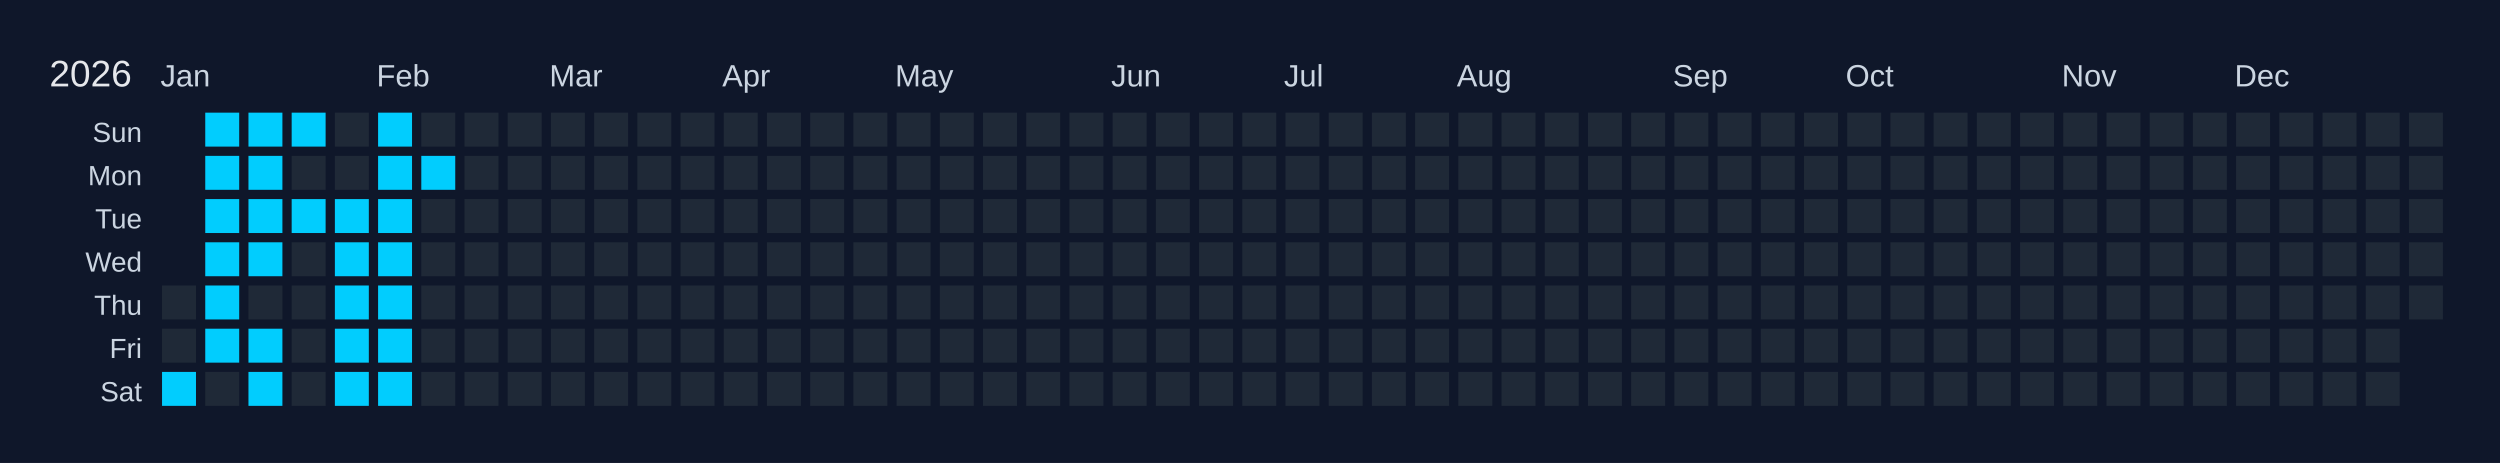
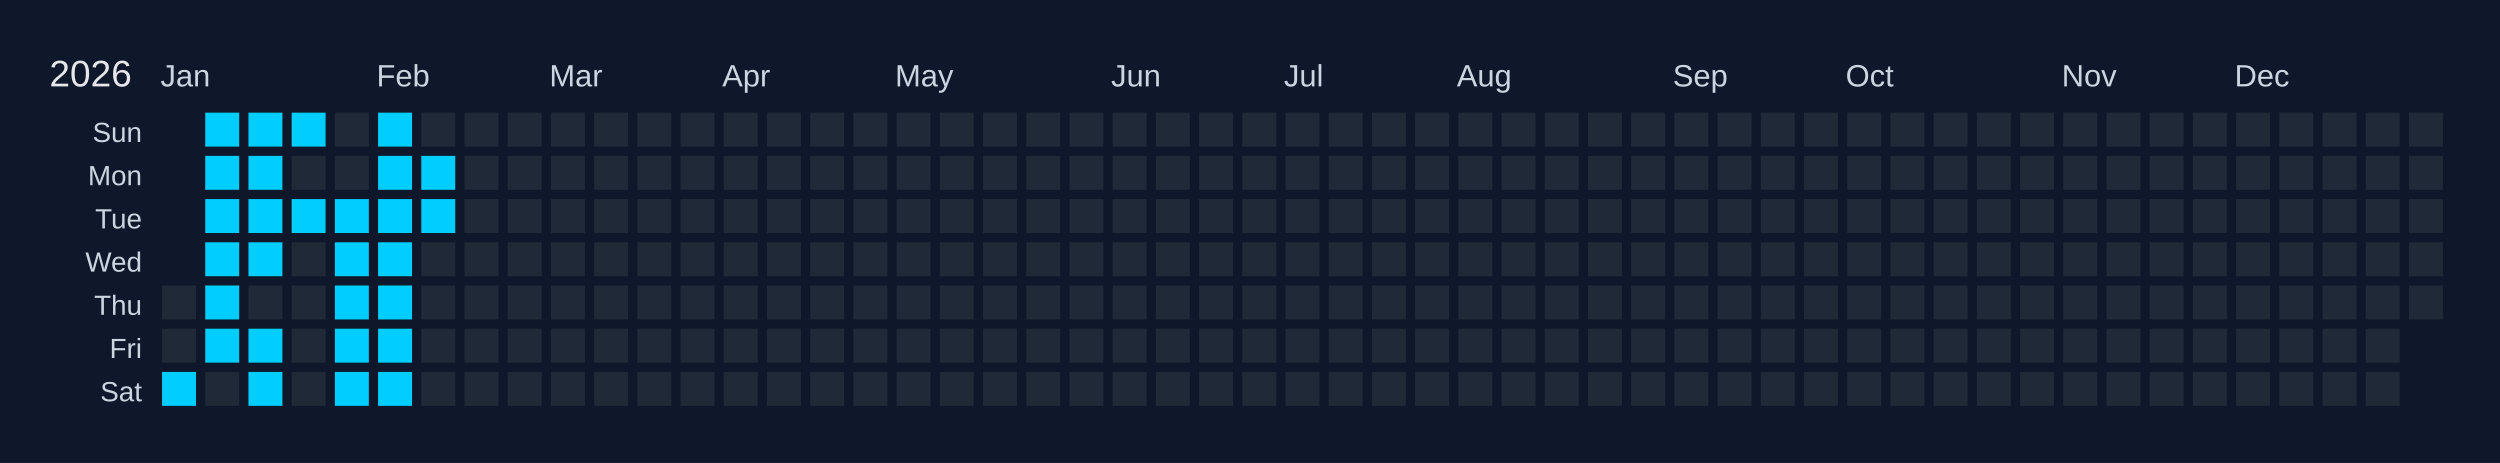
<svg xmlns="http://www.w3.org/2000/svg" width="810" height="150" viewBox="0 0 810 150">
  <rect width="810" height="150" fill="#0f172a" />
  <text x="16" y="28" font-size="12" fill="#e5e7eb" font-family="Arial, sans-serif">2026</text>
  <text x="52" y="28" font-size="10" fill="#cbd5e1" font-family="Arial, sans-serif">Jan</text>
  <text x="122" y="28" font-size="10" fill="#cbd5e1" font-family="Arial, sans-serif">Feb</text>
  <text x="178" y="28" font-size="10" fill="#cbd5e1" font-family="Arial, sans-serif">Mar</text>
  <text x="234" y="28" font-size="10" fill="#cbd5e1" font-family="Arial, sans-serif">Apr</text>
  <text x="290" y="28" font-size="10" fill="#cbd5e1" font-family="Arial, sans-serif">May</text>
  <text x="360" y="28" font-size="10" fill="#cbd5e1" font-family="Arial, sans-serif">Jun</text>
  <text x="416" y="28" font-size="10" fill="#cbd5e1" font-family="Arial, sans-serif">Jul</text>
  <text x="472" y="28" font-size="10" fill="#cbd5e1" font-family="Arial, sans-serif">Aug</text>
  <text x="542" y="28" font-size="10" fill="#cbd5e1" font-family="Arial, sans-serif">Sep</text>
  <text x="598" y="28" font-size="10" fill="#cbd5e1" font-family="Arial, sans-serif">Oct</text>
  <text x="668" y="28" font-size="10" fill="#cbd5e1" font-family="Arial, sans-serif">Nov</text>
  <text x="724" y="28" font-size="10" fill="#cbd5e1" font-family="Arial, sans-serif">Dec</text>
  <text x="46" y="46" font-size="9" fill="#cbd5e1" font-family="Arial, sans-serif" text-anchor="end">Sun</text>
  <text x="46" y="60" font-size="9" fill="#cbd5e1" font-family="Arial, sans-serif" text-anchor="end">Mon</text>
  <text x="46" y="74" font-size="9" fill="#cbd5e1" font-family="Arial, sans-serif" text-anchor="end">Tue</text>
  <text x="46" y="88" font-size="9" fill="#cbd5e1" font-family="Arial, sans-serif" text-anchor="end">Wed</text>
  <text x="46" y="102" font-size="9" fill="#cbd5e1" font-family="Arial, sans-serif" text-anchor="end">Thu</text>
  <text x="46" y="116" font-size="9" fill="#cbd5e1" font-family="Arial, sans-serif" text-anchor="end">Fri</text>
  <text x="46" y="130" font-size="9" fill="#cbd5e1" font-family="Arial, sans-serif" text-anchor="end">Sat</text>
  <g transform="translate(52,36)">
    <rect x="0" y="0" width="12" height="12" fill="#0f172a" stroke="#0f172a" stroke-width="1" />
    <rect x="0" y="14" width="12" height="12" fill="#0f172a" stroke="#0f172a" stroke-width="1" />
    <rect x="0" y="28" width="12" height="12" fill="#0f172a" stroke="#0f172a" stroke-width="1" />
    <rect x="0" y="42" width="12" height="12" fill="#0f172a" stroke="#0f172a" stroke-width="1" />
    <rect x="0" y="56" width="12" height="12" fill="#1f2937" stroke="#0f172a" stroke-width="1" data-date="2026-01-01" />
    <rect x="0" y="70" width="12" height="12" fill="#1f2937" stroke="#0f172a" stroke-width="1" data-date="2026-01-02" />
    <rect x="0" y="84" width="12" height="12" fill="#01cdfe" stroke="#0f172a" stroke-width="1" data-date="2026-01-03" />
    <rect x="14" y="0" width="12" height="12" fill="#01cdfe" stroke="#0f172a" stroke-width="1" data-date="2026-01-04" />
    <rect x="14" y="14" width="12" height="12" fill="#01cdfe" stroke="#0f172a" stroke-width="1" data-date="2026-01-05" />
    <rect x="14" y="28" width="12" height="12" fill="#01cdfe" stroke="#0f172a" stroke-width="1" data-date="2026-01-06" />
    <rect x="14" y="42" width="12" height="12" fill="#01cdfe" stroke="#0f172a" stroke-width="1" data-date="2026-01-07" />
    <rect x="14" y="56" width="12" height="12" fill="#01cdfe" stroke="#0f172a" stroke-width="1" data-date="2026-01-08" />
    <rect x="14" y="70" width="12" height="12" fill="#01cdfe" stroke="#0f172a" stroke-width="1" data-date="2026-01-09" />
    <rect x="14" y="84" width="12" height="12" fill="#1f2937" stroke="#0f172a" stroke-width="1" data-date="2026-01-10" />
    <rect x="28" y="0" width="12" height="12" fill="#01cdfe" stroke="#0f172a" stroke-width="1" data-date="2026-01-11" />
    <rect x="28" y="14" width="12" height="12" fill="#01cdfe" stroke="#0f172a" stroke-width="1" data-date="2026-01-12" />
    <rect x="28" y="28" width="12" height="12" fill="#01cdfe" stroke="#0f172a" stroke-width="1" data-date="2026-01-13" />
    <rect x="28" y="42" width="12" height="12" fill="#01cdfe" stroke="#0f172a" stroke-width="1" data-date="2026-01-14" />
    <rect x="28" y="56" width="12" height="12" fill="#1f2937" stroke="#0f172a" stroke-width="1" data-date="2026-01-15" />
    <rect x="28" y="70" width="12" height="12" fill="#01cdfe" stroke="#0f172a" stroke-width="1" data-date="2026-01-16" />
    <rect x="28" y="84" width="12" height="12" fill="#01cdfe" stroke="#0f172a" stroke-width="1" data-date="2026-01-17" />
    <rect x="42" y="0" width="12" height="12" fill="#01cdfe" stroke="#0f172a" stroke-width="1" data-date="2026-01-18" />
    <rect x="42" y="14" width="12" height="12" fill="#1f2937" stroke="#0f172a" stroke-width="1" data-date="2026-01-19" />
    <rect x="42" y="28" width="12" height="12" fill="#01cdfe" stroke="#0f172a" stroke-width="1" data-date="2026-01-20" />
    <rect x="42" y="42" width="12" height="12" fill="#1f2937" stroke="#0f172a" stroke-width="1" data-date="2026-01-21" />
    <rect x="42" y="56" width="12" height="12" fill="#1f2937" stroke="#0f172a" stroke-width="1" data-date="2026-01-22" />
    <rect x="42" y="70" width="12" height="12" fill="#1f2937" stroke="#0f172a" stroke-width="1" data-date="2026-01-23" />
    <rect x="42" y="84" width="12" height="12" fill="#1f2937" stroke="#0f172a" stroke-width="1" data-date="2026-01-24" />
    <rect x="56" y="0" width="12" height="12" fill="#1f2937" stroke="#0f172a" stroke-width="1" data-date="2026-01-25" />
    <rect x="56" y="14" width="12" height="12" fill="#1f2937" stroke="#0f172a" stroke-width="1" data-date="2026-01-26" />
    <rect x="56" y="28" width="12" height="12" fill="#01cdfe" stroke="#0f172a" stroke-width="1" data-date="2026-01-27" />
    <rect x="56" y="42" width="12" height="12" fill="#01cdfe" stroke="#0f172a" stroke-width="1" data-date="2026-01-28" />
    <rect x="56" y="56" width="12" height="12" fill="#01cdfe" stroke="#0f172a" stroke-width="1" data-date="2026-01-29" />
    <rect x="56" y="70" width="12" height="12" fill="#01cdfe" stroke="#0f172a" stroke-width="1" data-date="2026-01-30" />
    <rect x="56" y="84" width="12" height="12" fill="#01cdfe" stroke="#0f172a" stroke-width="1" data-date="2026-01-31" />
    <rect x="70" y="0" width="12" height="12" fill="#01cdfe" stroke="#0f172a" stroke-width="1" data-date="2026-02-01" />
    <rect x="70" y="14" width="12" height="12" fill="#01cdfe" stroke="#0f172a" stroke-width="1" data-date="2026-02-02" />
    <rect x="70" y="28" width="12" height="12" fill="#01cdfe" stroke="#0f172a" stroke-width="1" data-date="2026-02-03" />
    <rect x="70" y="42" width="12" height="12" fill="#01cdfe" stroke="#0f172a" stroke-width="1" data-date="2026-02-04" />
    <rect x="70" y="56" width="12" height="12" fill="#01cdfe" stroke="#0f172a" stroke-width="1" data-date="2026-02-05" />
    <rect x="70" y="70" width="12" height="12" fill="#01cdfe" stroke="#0f172a" stroke-width="1" data-date="2026-02-06" />
    <rect x="70" y="84" width="12" height="12" fill="#01cdfe" stroke="#0f172a" stroke-width="1" data-date="2026-02-07" />
    <rect x="84" y="0" width="12" height="12" fill="#1f2937" stroke="#0f172a" stroke-width="1" data-date="2026-02-08" />
    <rect x="84" y="14" width="12" height="12" fill="#01cdfe" stroke="#0f172a" stroke-width="1" data-date="2026-02-09" />
-     <rect x="84" y="28" width="12" height="12" fill="#1f2937" stroke="#0f172a" stroke-width="1" data-date="2026-02-10" />
+     <rect x="84" y="28" width="12" height="12" fill="#01cdfe" stroke="#0f172a" stroke-width="1" data-date="2026-02-10" />
    <rect x="84" y="42" width="12" height="12" fill="#1f2937" stroke="#0f172a" stroke-width="1" data-date="2026-02-11" />
    <rect x="84" y="56" width="12" height="12" fill="#1f2937" stroke="#0f172a" stroke-width="1" data-date="2026-02-12" />
    <rect x="84" y="70" width="12" height="12" fill="#1f2937" stroke="#0f172a" stroke-width="1" data-date="2026-02-13" />
    <rect x="84" y="84" width="12" height="12" fill="#1f2937" stroke="#0f172a" stroke-width="1" data-date="2026-02-14" />
    <rect x="98" y="0" width="12" height="12" fill="#1f2937" stroke="#0f172a" stroke-width="1" data-date="2026-02-15" />
    <rect x="98" y="14" width="12" height="12" fill="#1f2937" stroke="#0f172a" stroke-width="1" data-date="2026-02-16" />
    <rect x="98" y="28" width="12" height="12" fill="#1f2937" stroke="#0f172a" stroke-width="1" data-date="2026-02-17" />
    <rect x="98" y="42" width="12" height="12" fill="#1f2937" stroke="#0f172a" stroke-width="1" data-date="2026-02-18" />
    <rect x="98" y="56" width="12" height="12" fill="#1f2937" stroke="#0f172a" stroke-width="1" data-date="2026-02-19" />
    <rect x="98" y="70" width="12" height="12" fill="#1f2937" stroke="#0f172a" stroke-width="1" data-date="2026-02-20" />
    <rect x="98" y="84" width="12" height="12" fill="#1f2937" stroke="#0f172a" stroke-width="1" data-date="2026-02-21" />
    <rect x="112" y="0" width="12" height="12" fill="#1f2937" stroke="#0f172a" stroke-width="1" data-date="2026-02-22" />
    <rect x="112" y="14" width="12" height="12" fill="#1f2937" stroke="#0f172a" stroke-width="1" data-date="2026-02-23" />
    <rect x="112" y="28" width="12" height="12" fill="#1f2937" stroke="#0f172a" stroke-width="1" data-date="2026-02-24" />
    <rect x="112" y="42" width="12" height="12" fill="#1f2937" stroke="#0f172a" stroke-width="1" data-date="2026-02-25" />
    <rect x="112" y="56" width="12" height="12" fill="#1f2937" stroke="#0f172a" stroke-width="1" data-date="2026-02-26" />
    <rect x="112" y="70" width="12" height="12" fill="#1f2937" stroke="#0f172a" stroke-width="1" data-date="2026-02-27" />
    <rect x="112" y="84" width="12" height="12" fill="#1f2937" stroke="#0f172a" stroke-width="1" data-date="2026-02-28" />
    <rect x="126" y="0" width="12" height="12" fill="#1f2937" stroke="#0f172a" stroke-width="1" data-date="2026-03-01" />
    <rect x="126" y="14" width="12" height="12" fill="#1f2937" stroke="#0f172a" stroke-width="1" data-date="2026-03-02" />
    <rect x="126" y="28" width="12" height="12" fill="#1f2937" stroke="#0f172a" stroke-width="1" data-date="2026-03-03" />
    <rect x="126" y="42" width="12" height="12" fill="#1f2937" stroke="#0f172a" stroke-width="1" data-date="2026-03-04" />
    <rect x="126" y="56" width="12" height="12" fill="#1f2937" stroke="#0f172a" stroke-width="1" data-date="2026-03-05" />
    <rect x="126" y="70" width="12" height="12" fill="#1f2937" stroke="#0f172a" stroke-width="1" data-date="2026-03-06" />
    <rect x="126" y="84" width="12" height="12" fill="#1f2937" stroke="#0f172a" stroke-width="1" data-date="2026-03-07" />
    <rect x="140" y="0" width="12" height="12" fill="#1f2937" stroke="#0f172a" stroke-width="1" data-date="2026-03-08" />
    <rect x="140" y="14" width="12" height="12" fill="#1f2937" stroke="#0f172a" stroke-width="1" data-date="2026-03-09" />
    <rect x="140" y="28" width="12" height="12" fill="#1f2937" stroke="#0f172a" stroke-width="1" data-date="2026-03-10" />
    <rect x="140" y="42" width="12" height="12" fill="#1f2937" stroke="#0f172a" stroke-width="1" data-date="2026-03-11" />
    <rect x="140" y="56" width="12" height="12" fill="#1f2937" stroke="#0f172a" stroke-width="1" data-date="2026-03-12" />
    <rect x="140" y="70" width="12" height="12" fill="#1f2937" stroke="#0f172a" stroke-width="1" data-date="2026-03-13" />
    <rect x="140" y="84" width="12" height="12" fill="#1f2937" stroke="#0f172a" stroke-width="1" data-date="2026-03-14" />
    <rect x="154" y="0" width="12" height="12" fill="#1f2937" stroke="#0f172a" stroke-width="1" data-date="2026-03-15" />
    <rect x="154" y="14" width="12" height="12" fill="#1f2937" stroke="#0f172a" stroke-width="1" data-date="2026-03-16" />
    <rect x="154" y="28" width="12" height="12" fill="#1f2937" stroke="#0f172a" stroke-width="1" data-date="2026-03-17" />
    <rect x="154" y="42" width="12" height="12" fill="#1f2937" stroke="#0f172a" stroke-width="1" data-date="2026-03-18" />
    <rect x="154" y="56" width="12" height="12" fill="#1f2937" stroke="#0f172a" stroke-width="1" data-date="2026-03-19" />
    <rect x="154" y="70" width="12" height="12" fill="#1f2937" stroke="#0f172a" stroke-width="1" data-date="2026-03-20" />
    <rect x="154" y="84" width="12" height="12" fill="#1f2937" stroke="#0f172a" stroke-width="1" data-date="2026-03-21" />
    <rect x="168" y="0" width="12" height="12" fill="#1f2937" stroke="#0f172a" stroke-width="1" data-date="2026-03-22" />
    <rect x="168" y="14" width="12" height="12" fill="#1f2937" stroke="#0f172a" stroke-width="1" data-date="2026-03-23" />
    <rect x="168" y="28" width="12" height="12" fill="#1f2937" stroke="#0f172a" stroke-width="1" data-date="2026-03-24" />
    <rect x="168" y="42" width="12" height="12" fill="#1f2937" stroke="#0f172a" stroke-width="1" data-date="2026-03-25" />
    <rect x="168" y="56" width="12" height="12" fill="#1f2937" stroke="#0f172a" stroke-width="1" data-date="2026-03-26" />
    <rect x="168" y="70" width="12" height="12" fill="#1f2937" stroke="#0f172a" stroke-width="1" data-date="2026-03-27" />
    <rect x="168" y="84" width="12" height="12" fill="#1f2937" stroke="#0f172a" stroke-width="1" data-date="2026-03-28" />
    <rect x="182" y="0" width="12" height="12" fill="#1f2937" stroke="#0f172a" stroke-width="1" data-date="2026-03-29" />
    <rect x="182" y="14" width="12" height="12" fill="#1f2937" stroke="#0f172a" stroke-width="1" data-date="2026-03-30" />
    <rect x="182" y="28" width="12" height="12" fill="#1f2937" stroke="#0f172a" stroke-width="1" data-date="2026-03-31" />
    <rect x="182" y="42" width="12" height="12" fill="#1f2937" stroke="#0f172a" stroke-width="1" data-date="2026-04-01" />
    <rect x="182" y="56" width="12" height="12" fill="#1f2937" stroke="#0f172a" stroke-width="1" data-date="2026-04-02" />
    <rect x="182" y="70" width="12" height="12" fill="#1f2937" stroke="#0f172a" stroke-width="1" data-date="2026-04-03" />
    <rect x="182" y="84" width="12" height="12" fill="#1f2937" stroke="#0f172a" stroke-width="1" data-date="2026-04-04" />
    <rect x="196" y="0" width="12" height="12" fill="#1f2937" stroke="#0f172a" stroke-width="1" data-date="2026-04-05" />
    <rect x="196" y="14" width="12" height="12" fill="#1f2937" stroke="#0f172a" stroke-width="1" data-date="2026-04-06" />
    <rect x="196" y="28" width="12" height="12" fill="#1f2937" stroke="#0f172a" stroke-width="1" data-date="2026-04-07" />
    <rect x="196" y="42" width="12" height="12" fill="#1f2937" stroke="#0f172a" stroke-width="1" data-date="2026-04-08" />
    <rect x="196" y="56" width="12" height="12" fill="#1f2937" stroke="#0f172a" stroke-width="1" data-date="2026-04-09" />
    <rect x="196" y="70" width="12" height="12" fill="#1f2937" stroke="#0f172a" stroke-width="1" data-date="2026-04-10" />
    <rect x="196" y="84" width="12" height="12" fill="#1f2937" stroke="#0f172a" stroke-width="1" data-date="2026-04-11" />
    <rect x="210" y="0" width="12" height="12" fill="#1f2937" stroke="#0f172a" stroke-width="1" data-date="2026-04-12" />
    <rect x="210" y="14" width="12" height="12" fill="#1f2937" stroke="#0f172a" stroke-width="1" data-date="2026-04-13" />
    <rect x="210" y="28" width="12" height="12" fill="#1f2937" stroke="#0f172a" stroke-width="1" data-date="2026-04-14" />
    <rect x="210" y="42" width="12" height="12" fill="#1f2937" stroke="#0f172a" stroke-width="1" data-date="2026-04-15" />
    <rect x="210" y="56" width="12" height="12" fill="#1f2937" stroke="#0f172a" stroke-width="1" data-date="2026-04-16" />
    <rect x="210" y="70" width="12" height="12" fill="#1f2937" stroke="#0f172a" stroke-width="1" data-date="2026-04-17" />
    <rect x="210" y="84" width="12" height="12" fill="#1f2937" stroke="#0f172a" stroke-width="1" data-date="2026-04-18" />
    <rect x="224" y="0" width="12" height="12" fill="#1f2937" stroke="#0f172a" stroke-width="1" data-date="2026-04-19" />
    <rect x="224" y="14" width="12" height="12" fill="#1f2937" stroke="#0f172a" stroke-width="1" data-date="2026-04-20" />
    <rect x="224" y="28" width="12" height="12" fill="#1f2937" stroke="#0f172a" stroke-width="1" data-date="2026-04-21" />
    <rect x="224" y="42" width="12" height="12" fill="#1f2937" stroke="#0f172a" stroke-width="1" data-date="2026-04-22" />
    <rect x="224" y="56" width="12" height="12" fill="#1f2937" stroke="#0f172a" stroke-width="1" data-date="2026-04-23" />
    <rect x="224" y="70" width="12" height="12" fill="#1f2937" stroke="#0f172a" stroke-width="1" data-date="2026-04-24" />
    <rect x="224" y="84" width="12" height="12" fill="#1f2937" stroke="#0f172a" stroke-width="1" data-date="2026-04-25" />
    <rect x="238" y="0" width="12" height="12" fill="#1f2937" stroke="#0f172a" stroke-width="1" data-date="2026-04-26" />
    <rect x="238" y="14" width="12" height="12" fill="#1f2937" stroke="#0f172a" stroke-width="1" data-date="2026-04-27" />
    <rect x="238" y="28" width="12" height="12" fill="#1f2937" stroke="#0f172a" stroke-width="1" data-date="2026-04-28" />
    <rect x="238" y="42" width="12" height="12" fill="#1f2937" stroke="#0f172a" stroke-width="1" data-date="2026-04-29" />
    <rect x="238" y="56" width="12" height="12" fill="#1f2937" stroke="#0f172a" stroke-width="1" data-date="2026-04-30" />
    <rect x="238" y="70" width="12" height="12" fill="#1f2937" stroke="#0f172a" stroke-width="1" data-date="2026-05-01" />
    <rect x="238" y="84" width="12" height="12" fill="#1f2937" stroke="#0f172a" stroke-width="1" data-date="2026-05-02" />
    <rect x="252" y="0" width="12" height="12" fill="#1f2937" stroke="#0f172a" stroke-width="1" data-date="2026-05-03" />
    <rect x="252" y="14" width="12" height="12" fill="#1f2937" stroke="#0f172a" stroke-width="1" data-date="2026-05-04" />
    <rect x="252" y="28" width="12" height="12" fill="#1f2937" stroke="#0f172a" stroke-width="1" data-date="2026-05-05" />
    <rect x="252" y="42" width="12" height="12" fill="#1f2937" stroke="#0f172a" stroke-width="1" data-date="2026-05-06" />
    <rect x="252" y="56" width="12" height="12" fill="#1f2937" stroke="#0f172a" stroke-width="1" data-date="2026-05-07" />
    <rect x="252" y="70" width="12" height="12" fill="#1f2937" stroke="#0f172a" stroke-width="1" data-date="2026-05-08" />
    <rect x="252" y="84" width="12" height="12" fill="#1f2937" stroke="#0f172a" stroke-width="1" data-date="2026-05-09" />
    <rect x="266" y="0" width="12" height="12" fill="#1f2937" stroke="#0f172a" stroke-width="1" data-date="2026-05-10" />
    <rect x="266" y="14" width="12" height="12" fill="#1f2937" stroke="#0f172a" stroke-width="1" data-date="2026-05-11" />
    <rect x="266" y="28" width="12" height="12" fill="#1f2937" stroke="#0f172a" stroke-width="1" data-date="2026-05-12" />
    <rect x="266" y="42" width="12" height="12" fill="#1f2937" stroke="#0f172a" stroke-width="1" data-date="2026-05-13" />
    <rect x="266" y="56" width="12" height="12" fill="#1f2937" stroke="#0f172a" stroke-width="1" data-date="2026-05-14" />
    <rect x="266" y="70" width="12" height="12" fill="#1f2937" stroke="#0f172a" stroke-width="1" data-date="2026-05-15" />
    <rect x="266" y="84" width="12" height="12" fill="#1f2937" stroke="#0f172a" stroke-width="1" data-date="2026-05-16" />
    <rect x="280" y="0" width="12" height="12" fill="#1f2937" stroke="#0f172a" stroke-width="1" data-date="2026-05-17" />
    <rect x="280" y="14" width="12" height="12" fill="#1f2937" stroke="#0f172a" stroke-width="1" data-date="2026-05-18" />
    <rect x="280" y="28" width="12" height="12" fill="#1f2937" stroke="#0f172a" stroke-width="1" data-date="2026-05-19" />
    <rect x="280" y="42" width="12" height="12" fill="#1f2937" stroke="#0f172a" stroke-width="1" data-date="2026-05-20" />
    <rect x="280" y="56" width="12" height="12" fill="#1f2937" stroke="#0f172a" stroke-width="1" data-date="2026-05-21" />
    <rect x="280" y="70" width="12" height="12" fill="#1f2937" stroke="#0f172a" stroke-width="1" data-date="2026-05-22" />
    <rect x="280" y="84" width="12" height="12" fill="#1f2937" stroke="#0f172a" stroke-width="1" data-date="2026-05-23" />
    <rect x="294" y="0" width="12" height="12" fill="#1f2937" stroke="#0f172a" stroke-width="1" data-date="2026-05-24" />
    <rect x="294" y="14" width="12" height="12" fill="#1f2937" stroke="#0f172a" stroke-width="1" data-date="2026-05-25" />
    <rect x="294" y="28" width="12" height="12" fill="#1f2937" stroke="#0f172a" stroke-width="1" data-date="2026-05-26" />
    <rect x="294" y="42" width="12" height="12" fill="#1f2937" stroke="#0f172a" stroke-width="1" data-date="2026-05-27" />
    <rect x="294" y="56" width="12" height="12" fill="#1f2937" stroke="#0f172a" stroke-width="1" data-date="2026-05-28" />
    <rect x="294" y="70" width="12" height="12" fill="#1f2937" stroke="#0f172a" stroke-width="1" data-date="2026-05-29" />
    <rect x="294" y="84" width="12" height="12" fill="#1f2937" stroke="#0f172a" stroke-width="1" data-date="2026-05-30" />
    <rect x="308" y="0" width="12" height="12" fill="#1f2937" stroke="#0f172a" stroke-width="1" data-date="2026-05-31" />
    <rect x="308" y="14" width="12" height="12" fill="#1f2937" stroke="#0f172a" stroke-width="1" data-date="2026-06-01" />
    <rect x="308" y="28" width="12" height="12" fill="#1f2937" stroke="#0f172a" stroke-width="1" data-date="2026-06-02" />
    <rect x="308" y="42" width="12" height="12" fill="#1f2937" stroke="#0f172a" stroke-width="1" data-date="2026-06-03" />
    <rect x="308" y="56" width="12" height="12" fill="#1f2937" stroke="#0f172a" stroke-width="1" data-date="2026-06-04" />
    <rect x="308" y="70" width="12" height="12" fill="#1f2937" stroke="#0f172a" stroke-width="1" data-date="2026-06-05" />
    <rect x="308" y="84" width="12" height="12" fill="#1f2937" stroke="#0f172a" stroke-width="1" data-date="2026-06-06" />
    <rect x="322" y="0" width="12" height="12" fill="#1f2937" stroke="#0f172a" stroke-width="1" data-date="2026-06-07" />
    <rect x="322" y="14" width="12" height="12" fill="#1f2937" stroke="#0f172a" stroke-width="1" data-date="2026-06-08" />
    <rect x="322" y="28" width="12" height="12" fill="#1f2937" stroke="#0f172a" stroke-width="1" data-date="2026-06-09" />
    <rect x="322" y="42" width="12" height="12" fill="#1f2937" stroke="#0f172a" stroke-width="1" data-date="2026-06-10" />
    <rect x="322" y="56" width="12" height="12" fill="#1f2937" stroke="#0f172a" stroke-width="1" data-date="2026-06-11" />
    <rect x="322" y="70" width="12" height="12" fill="#1f2937" stroke="#0f172a" stroke-width="1" data-date="2026-06-12" />
    <rect x="322" y="84" width="12" height="12" fill="#1f2937" stroke="#0f172a" stroke-width="1" data-date="2026-06-13" />
    <rect x="336" y="0" width="12" height="12" fill="#1f2937" stroke="#0f172a" stroke-width="1" data-date="2026-06-14" />
    <rect x="336" y="14" width="12" height="12" fill="#1f2937" stroke="#0f172a" stroke-width="1" data-date="2026-06-15" />
    <rect x="336" y="28" width="12" height="12" fill="#1f2937" stroke="#0f172a" stroke-width="1" data-date="2026-06-16" />
    <rect x="336" y="42" width="12" height="12" fill="#1f2937" stroke="#0f172a" stroke-width="1" data-date="2026-06-17" />
    <rect x="336" y="56" width="12" height="12" fill="#1f2937" stroke="#0f172a" stroke-width="1" data-date="2026-06-18" />
    <rect x="336" y="70" width="12" height="12" fill="#1f2937" stroke="#0f172a" stroke-width="1" data-date="2026-06-19" />
    <rect x="336" y="84" width="12" height="12" fill="#1f2937" stroke="#0f172a" stroke-width="1" data-date="2026-06-20" />
    <rect x="350" y="0" width="12" height="12" fill="#1f2937" stroke="#0f172a" stroke-width="1" data-date="2026-06-21" />
    <rect x="350" y="14" width="12" height="12" fill="#1f2937" stroke="#0f172a" stroke-width="1" data-date="2026-06-22" />
    <rect x="350" y="28" width="12" height="12" fill="#1f2937" stroke="#0f172a" stroke-width="1" data-date="2026-06-23" />
    <rect x="350" y="42" width="12" height="12" fill="#1f2937" stroke="#0f172a" stroke-width="1" data-date="2026-06-24" />
    <rect x="350" y="56" width="12" height="12" fill="#1f2937" stroke="#0f172a" stroke-width="1" data-date="2026-06-25" />
    <rect x="350" y="70" width="12" height="12" fill="#1f2937" stroke="#0f172a" stroke-width="1" data-date="2026-06-26" />
    <rect x="350" y="84" width="12" height="12" fill="#1f2937" stroke="#0f172a" stroke-width="1" data-date="2026-06-27" />
    <rect x="364" y="0" width="12" height="12" fill="#1f2937" stroke="#0f172a" stroke-width="1" data-date="2026-06-28" />
    <rect x="364" y="14" width="12" height="12" fill="#1f2937" stroke="#0f172a" stroke-width="1" data-date="2026-06-29" />
    <rect x="364" y="28" width="12" height="12" fill="#1f2937" stroke="#0f172a" stroke-width="1" data-date="2026-06-30" />
    <rect x="364" y="42" width="12" height="12" fill="#1f2937" stroke="#0f172a" stroke-width="1" data-date="2026-07-01" />
    <rect x="364" y="56" width="12" height="12" fill="#1f2937" stroke="#0f172a" stroke-width="1" data-date="2026-07-02" />
    <rect x="364" y="70" width="12" height="12" fill="#1f2937" stroke="#0f172a" stroke-width="1" data-date="2026-07-03" />
    <rect x="364" y="84" width="12" height="12" fill="#1f2937" stroke="#0f172a" stroke-width="1" data-date="2026-07-04" />
    <rect x="378" y="0" width="12" height="12" fill="#1f2937" stroke="#0f172a" stroke-width="1" data-date="2026-07-05" />
    <rect x="378" y="14" width="12" height="12" fill="#1f2937" stroke="#0f172a" stroke-width="1" data-date="2026-07-06" />
    <rect x="378" y="28" width="12" height="12" fill="#1f2937" stroke="#0f172a" stroke-width="1" data-date="2026-07-07" />
    <rect x="378" y="42" width="12" height="12" fill="#1f2937" stroke="#0f172a" stroke-width="1" data-date="2026-07-08" />
    <rect x="378" y="56" width="12" height="12" fill="#1f2937" stroke="#0f172a" stroke-width="1" data-date="2026-07-09" />
    <rect x="378" y="70" width="12" height="12" fill="#1f2937" stroke="#0f172a" stroke-width="1" data-date="2026-07-10" />
    <rect x="378" y="84" width="12" height="12" fill="#1f2937" stroke="#0f172a" stroke-width="1" data-date="2026-07-11" />
    <rect x="392" y="0" width="12" height="12" fill="#1f2937" stroke="#0f172a" stroke-width="1" data-date="2026-07-12" />
    <rect x="392" y="14" width="12" height="12" fill="#1f2937" stroke="#0f172a" stroke-width="1" data-date="2026-07-13" />
    <rect x="392" y="28" width="12" height="12" fill="#1f2937" stroke="#0f172a" stroke-width="1" data-date="2026-07-14" />
    <rect x="392" y="42" width="12" height="12" fill="#1f2937" stroke="#0f172a" stroke-width="1" data-date="2026-07-15" />
    <rect x="392" y="56" width="12" height="12" fill="#1f2937" stroke="#0f172a" stroke-width="1" data-date="2026-07-16" />
    <rect x="392" y="70" width="12" height="12" fill="#1f2937" stroke="#0f172a" stroke-width="1" data-date="2026-07-17" />
    <rect x="392" y="84" width="12" height="12" fill="#1f2937" stroke="#0f172a" stroke-width="1" data-date="2026-07-18" />
    <rect x="406" y="0" width="12" height="12" fill="#1f2937" stroke="#0f172a" stroke-width="1" data-date="2026-07-19" />
    <rect x="406" y="14" width="12" height="12" fill="#1f2937" stroke="#0f172a" stroke-width="1" data-date="2026-07-20" />
    <rect x="406" y="28" width="12" height="12" fill="#1f2937" stroke="#0f172a" stroke-width="1" data-date="2026-07-21" />
    <rect x="406" y="42" width="12" height="12" fill="#1f2937" stroke="#0f172a" stroke-width="1" data-date="2026-07-22" />
    <rect x="406" y="56" width="12" height="12" fill="#1f2937" stroke="#0f172a" stroke-width="1" data-date="2026-07-23" />
    <rect x="406" y="70" width="12" height="12" fill="#1f2937" stroke="#0f172a" stroke-width="1" data-date="2026-07-24" />
    <rect x="406" y="84" width="12" height="12" fill="#1f2937" stroke="#0f172a" stroke-width="1" data-date="2026-07-25" />
    <rect x="420" y="0" width="12" height="12" fill="#1f2937" stroke="#0f172a" stroke-width="1" data-date="2026-07-26" />
    <rect x="420" y="14" width="12" height="12" fill="#1f2937" stroke="#0f172a" stroke-width="1" data-date="2026-07-27" />
    <rect x="420" y="28" width="12" height="12" fill="#1f2937" stroke="#0f172a" stroke-width="1" data-date="2026-07-28" />
    <rect x="420" y="42" width="12" height="12" fill="#1f2937" stroke="#0f172a" stroke-width="1" data-date="2026-07-29" />
    <rect x="420" y="56" width="12" height="12" fill="#1f2937" stroke="#0f172a" stroke-width="1" data-date="2026-07-30" />
    <rect x="420" y="70" width="12" height="12" fill="#1f2937" stroke="#0f172a" stroke-width="1" data-date="2026-07-31" />
    <rect x="420" y="84" width="12" height="12" fill="#1f2937" stroke="#0f172a" stroke-width="1" data-date="2026-08-01" />
    <rect x="434" y="0" width="12" height="12" fill="#1f2937" stroke="#0f172a" stroke-width="1" data-date="2026-08-02" />
    <rect x="434" y="14" width="12" height="12" fill="#1f2937" stroke="#0f172a" stroke-width="1" data-date="2026-08-03" />
    <rect x="434" y="28" width="12" height="12" fill="#1f2937" stroke="#0f172a" stroke-width="1" data-date="2026-08-04" />
    <rect x="434" y="42" width="12" height="12" fill="#1f2937" stroke="#0f172a" stroke-width="1" data-date="2026-08-05" />
    <rect x="434" y="56" width="12" height="12" fill="#1f2937" stroke="#0f172a" stroke-width="1" data-date="2026-08-06" />
    <rect x="434" y="70" width="12" height="12" fill="#1f2937" stroke="#0f172a" stroke-width="1" data-date="2026-08-07" />
    <rect x="434" y="84" width="12" height="12" fill="#1f2937" stroke="#0f172a" stroke-width="1" data-date="2026-08-08" />
    <rect x="448" y="0" width="12" height="12" fill="#1f2937" stroke="#0f172a" stroke-width="1" data-date="2026-08-09" />
    <rect x="448" y="14" width="12" height="12" fill="#1f2937" stroke="#0f172a" stroke-width="1" data-date="2026-08-10" />
    <rect x="448" y="28" width="12" height="12" fill="#1f2937" stroke="#0f172a" stroke-width="1" data-date="2026-08-11" />
    <rect x="448" y="42" width="12" height="12" fill="#1f2937" stroke="#0f172a" stroke-width="1" data-date="2026-08-12" />
    <rect x="448" y="56" width="12" height="12" fill="#1f2937" stroke="#0f172a" stroke-width="1" data-date="2026-08-13" />
    <rect x="448" y="70" width="12" height="12" fill="#1f2937" stroke="#0f172a" stroke-width="1" data-date="2026-08-14" />
    <rect x="448" y="84" width="12" height="12" fill="#1f2937" stroke="#0f172a" stroke-width="1" data-date="2026-08-15" />
    <rect x="462" y="0" width="12" height="12" fill="#1f2937" stroke="#0f172a" stroke-width="1" data-date="2026-08-16" />
    <rect x="462" y="14" width="12" height="12" fill="#1f2937" stroke="#0f172a" stroke-width="1" data-date="2026-08-17" />
    <rect x="462" y="28" width="12" height="12" fill="#1f2937" stroke="#0f172a" stroke-width="1" data-date="2026-08-18" />
    <rect x="462" y="42" width="12" height="12" fill="#1f2937" stroke="#0f172a" stroke-width="1" data-date="2026-08-19" />
    <rect x="462" y="56" width="12" height="12" fill="#1f2937" stroke="#0f172a" stroke-width="1" data-date="2026-08-20" />
    <rect x="462" y="70" width="12" height="12" fill="#1f2937" stroke="#0f172a" stroke-width="1" data-date="2026-08-21" />
    <rect x="462" y="84" width="12" height="12" fill="#1f2937" stroke="#0f172a" stroke-width="1" data-date="2026-08-22" />
    <rect x="476" y="0" width="12" height="12" fill="#1f2937" stroke="#0f172a" stroke-width="1" data-date="2026-08-23" />
    <rect x="476" y="14" width="12" height="12" fill="#1f2937" stroke="#0f172a" stroke-width="1" data-date="2026-08-24" />
    <rect x="476" y="28" width="12" height="12" fill="#1f2937" stroke="#0f172a" stroke-width="1" data-date="2026-08-25" />
    <rect x="476" y="42" width="12" height="12" fill="#1f2937" stroke="#0f172a" stroke-width="1" data-date="2026-08-26" />
    <rect x="476" y="56" width="12" height="12" fill="#1f2937" stroke="#0f172a" stroke-width="1" data-date="2026-08-27" />
    <rect x="476" y="70" width="12" height="12" fill="#1f2937" stroke="#0f172a" stroke-width="1" data-date="2026-08-28" />
    <rect x="476" y="84" width="12" height="12" fill="#1f2937" stroke="#0f172a" stroke-width="1" data-date="2026-08-29" />
    <rect x="490" y="0" width="12" height="12" fill="#1f2937" stroke="#0f172a" stroke-width="1" data-date="2026-08-30" />
    <rect x="490" y="14" width="12" height="12" fill="#1f2937" stroke="#0f172a" stroke-width="1" data-date="2026-08-31" />
    <rect x="490" y="28" width="12" height="12" fill="#1f2937" stroke="#0f172a" stroke-width="1" data-date="2026-09-01" />
    <rect x="490" y="42" width="12" height="12" fill="#1f2937" stroke="#0f172a" stroke-width="1" data-date="2026-09-02" />
    <rect x="490" y="56" width="12" height="12" fill="#1f2937" stroke="#0f172a" stroke-width="1" data-date="2026-09-03" />
    <rect x="490" y="70" width="12" height="12" fill="#1f2937" stroke="#0f172a" stroke-width="1" data-date="2026-09-04" />
    <rect x="490" y="84" width="12" height="12" fill="#1f2937" stroke="#0f172a" stroke-width="1" data-date="2026-09-05" />
    <rect x="504" y="0" width="12" height="12" fill="#1f2937" stroke="#0f172a" stroke-width="1" data-date="2026-09-06" />
    <rect x="504" y="14" width="12" height="12" fill="#1f2937" stroke="#0f172a" stroke-width="1" data-date="2026-09-07" />
    <rect x="504" y="28" width="12" height="12" fill="#1f2937" stroke="#0f172a" stroke-width="1" data-date="2026-09-08" />
    <rect x="504" y="42" width="12" height="12" fill="#1f2937" stroke="#0f172a" stroke-width="1" data-date="2026-09-09" />
    <rect x="504" y="56" width="12" height="12" fill="#1f2937" stroke="#0f172a" stroke-width="1" data-date="2026-09-10" />
    <rect x="504" y="70" width="12" height="12" fill="#1f2937" stroke="#0f172a" stroke-width="1" data-date="2026-09-11" />
    <rect x="504" y="84" width="12" height="12" fill="#1f2937" stroke="#0f172a" stroke-width="1" data-date="2026-09-12" />
    <rect x="518" y="0" width="12" height="12" fill="#1f2937" stroke="#0f172a" stroke-width="1" data-date="2026-09-13" />
    <rect x="518" y="14" width="12" height="12" fill="#1f2937" stroke="#0f172a" stroke-width="1" data-date="2026-09-14" />
    <rect x="518" y="28" width="12" height="12" fill="#1f2937" stroke="#0f172a" stroke-width="1" data-date="2026-09-15" />
    <rect x="518" y="42" width="12" height="12" fill="#1f2937" stroke="#0f172a" stroke-width="1" data-date="2026-09-16" />
    <rect x="518" y="56" width="12" height="12" fill="#1f2937" stroke="#0f172a" stroke-width="1" data-date="2026-09-17" />
    <rect x="518" y="70" width="12" height="12" fill="#1f2937" stroke="#0f172a" stroke-width="1" data-date="2026-09-18" />
    <rect x="518" y="84" width="12" height="12" fill="#1f2937" stroke="#0f172a" stroke-width="1" data-date="2026-09-19" />
    <rect x="532" y="0" width="12" height="12" fill="#1f2937" stroke="#0f172a" stroke-width="1" data-date="2026-09-20" />
    <rect x="532" y="14" width="12" height="12" fill="#1f2937" stroke="#0f172a" stroke-width="1" data-date="2026-09-21" />
    <rect x="532" y="28" width="12" height="12" fill="#1f2937" stroke="#0f172a" stroke-width="1" data-date="2026-09-22" />
    <rect x="532" y="42" width="12" height="12" fill="#1f2937" stroke="#0f172a" stroke-width="1" data-date="2026-09-23" />
    <rect x="532" y="56" width="12" height="12" fill="#1f2937" stroke="#0f172a" stroke-width="1" data-date="2026-09-24" />
    <rect x="532" y="70" width="12" height="12" fill="#1f2937" stroke="#0f172a" stroke-width="1" data-date="2026-09-25" />
    <rect x="532" y="84" width="12" height="12" fill="#1f2937" stroke="#0f172a" stroke-width="1" data-date="2026-09-26" />
    <rect x="546" y="0" width="12" height="12" fill="#1f2937" stroke="#0f172a" stroke-width="1" data-date="2026-09-27" />
    <rect x="546" y="14" width="12" height="12" fill="#1f2937" stroke="#0f172a" stroke-width="1" data-date="2026-09-28" />
    <rect x="546" y="28" width="12" height="12" fill="#1f2937" stroke="#0f172a" stroke-width="1" data-date="2026-09-29" />
    <rect x="546" y="42" width="12" height="12" fill="#1f2937" stroke="#0f172a" stroke-width="1" data-date="2026-09-30" />
    <rect x="546" y="56" width="12" height="12" fill="#1f2937" stroke="#0f172a" stroke-width="1" data-date="2026-10-01" />
    <rect x="546" y="70" width="12" height="12" fill="#1f2937" stroke="#0f172a" stroke-width="1" data-date="2026-10-02" />
    <rect x="546" y="84" width="12" height="12" fill="#1f2937" stroke="#0f172a" stroke-width="1" data-date="2026-10-03" />
    <rect x="560" y="0" width="12" height="12" fill="#1f2937" stroke="#0f172a" stroke-width="1" data-date="2026-10-04" />
    <rect x="560" y="14" width="12" height="12" fill="#1f2937" stroke="#0f172a" stroke-width="1" data-date="2026-10-05" />
    <rect x="560" y="28" width="12" height="12" fill="#1f2937" stroke="#0f172a" stroke-width="1" data-date="2026-10-06" />
    <rect x="560" y="42" width="12" height="12" fill="#1f2937" stroke="#0f172a" stroke-width="1" data-date="2026-10-07" />
    <rect x="560" y="56" width="12" height="12" fill="#1f2937" stroke="#0f172a" stroke-width="1" data-date="2026-10-08" />
    <rect x="560" y="70" width="12" height="12" fill="#1f2937" stroke="#0f172a" stroke-width="1" data-date="2026-10-09" />
    <rect x="560" y="84" width="12" height="12" fill="#1f2937" stroke="#0f172a" stroke-width="1" data-date="2026-10-10" />
    <rect x="574" y="0" width="12" height="12" fill="#1f2937" stroke="#0f172a" stroke-width="1" data-date="2026-10-11" />
    <rect x="574" y="14" width="12" height="12" fill="#1f2937" stroke="#0f172a" stroke-width="1" data-date="2026-10-12" />
    <rect x="574" y="28" width="12" height="12" fill="#1f2937" stroke="#0f172a" stroke-width="1" data-date="2026-10-13" />
    <rect x="574" y="42" width="12" height="12" fill="#1f2937" stroke="#0f172a" stroke-width="1" data-date="2026-10-14" />
    <rect x="574" y="56" width="12" height="12" fill="#1f2937" stroke="#0f172a" stroke-width="1" data-date="2026-10-15" />
    <rect x="574" y="70" width="12" height="12" fill="#1f2937" stroke="#0f172a" stroke-width="1" data-date="2026-10-16" />
    <rect x="574" y="84" width="12" height="12" fill="#1f2937" stroke="#0f172a" stroke-width="1" data-date="2026-10-17" />
    <rect x="588" y="0" width="12" height="12" fill="#1f2937" stroke="#0f172a" stroke-width="1" data-date="2026-10-18" />
    <rect x="588" y="14" width="12" height="12" fill="#1f2937" stroke="#0f172a" stroke-width="1" data-date="2026-10-19" />
    <rect x="588" y="28" width="12" height="12" fill="#1f2937" stroke="#0f172a" stroke-width="1" data-date="2026-10-20" />
    <rect x="588" y="42" width="12" height="12" fill="#1f2937" stroke="#0f172a" stroke-width="1" data-date="2026-10-21" />
    <rect x="588" y="56" width="12" height="12" fill="#1f2937" stroke="#0f172a" stroke-width="1" data-date="2026-10-22" />
    <rect x="588" y="70" width="12" height="12" fill="#1f2937" stroke="#0f172a" stroke-width="1" data-date="2026-10-23" />
    <rect x="588" y="84" width="12" height="12" fill="#1f2937" stroke="#0f172a" stroke-width="1" data-date="2026-10-24" />
    <rect x="602" y="0" width="12" height="12" fill="#1f2937" stroke="#0f172a" stroke-width="1" data-date="2026-10-25" />
    <rect x="602" y="14" width="12" height="12" fill="#1f2937" stroke="#0f172a" stroke-width="1" data-date="2026-10-26" />
    <rect x="602" y="28" width="12" height="12" fill="#1f2937" stroke="#0f172a" stroke-width="1" data-date="2026-10-27" />
    <rect x="602" y="42" width="12" height="12" fill="#1f2937" stroke="#0f172a" stroke-width="1" data-date="2026-10-28" />
    <rect x="602" y="56" width="12" height="12" fill="#1f2937" stroke="#0f172a" stroke-width="1" data-date="2026-10-29" />
    <rect x="602" y="70" width="12" height="12" fill="#1f2937" stroke="#0f172a" stroke-width="1" data-date="2026-10-30" />
    <rect x="602" y="84" width="12" height="12" fill="#1f2937" stroke="#0f172a" stroke-width="1" data-date="2026-10-31" />
    <rect x="616" y="0" width="12" height="12" fill="#1f2937" stroke="#0f172a" stroke-width="1" data-date="2026-11-01" />
    <rect x="616" y="14" width="12" height="12" fill="#1f2937" stroke="#0f172a" stroke-width="1" data-date="2026-11-02" />
    <rect x="616" y="28" width="12" height="12" fill="#1f2937" stroke="#0f172a" stroke-width="1" data-date="2026-11-03" />
    <rect x="616" y="42" width="12" height="12" fill="#1f2937" stroke="#0f172a" stroke-width="1" data-date="2026-11-04" />
    <rect x="616" y="56" width="12" height="12" fill="#1f2937" stroke="#0f172a" stroke-width="1" data-date="2026-11-05" />
    <rect x="616" y="70" width="12" height="12" fill="#1f2937" stroke="#0f172a" stroke-width="1" data-date="2026-11-06" />
    <rect x="616" y="84" width="12" height="12" fill="#1f2937" stroke="#0f172a" stroke-width="1" data-date="2026-11-07" />
    <rect x="630" y="0" width="12" height="12" fill="#1f2937" stroke="#0f172a" stroke-width="1" data-date="2026-11-08" />
    <rect x="630" y="14" width="12" height="12" fill="#1f2937" stroke="#0f172a" stroke-width="1" data-date="2026-11-09" />
    <rect x="630" y="28" width="12" height="12" fill="#1f2937" stroke="#0f172a" stroke-width="1" data-date="2026-11-10" />
    <rect x="630" y="42" width="12" height="12" fill="#1f2937" stroke="#0f172a" stroke-width="1" data-date="2026-11-11" />
    <rect x="630" y="56" width="12" height="12" fill="#1f2937" stroke="#0f172a" stroke-width="1" data-date="2026-11-12" />
    <rect x="630" y="70" width="12" height="12" fill="#1f2937" stroke="#0f172a" stroke-width="1" data-date="2026-11-13" />
    <rect x="630" y="84" width="12" height="12" fill="#1f2937" stroke="#0f172a" stroke-width="1" data-date="2026-11-14" />
    <rect x="644" y="0" width="12" height="12" fill="#1f2937" stroke="#0f172a" stroke-width="1" data-date="2026-11-15" />
    <rect x="644" y="14" width="12" height="12" fill="#1f2937" stroke="#0f172a" stroke-width="1" data-date="2026-11-16" />
    <rect x="644" y="28" width="12" height="12" fill="#1f2937" stroke="#0f172a" stroke-width="1" data-date="2026-11-17" />
    <rect x="644" y="42" width="12" height="12" fill="#1f2937" stroke="#0f172a" stroke-width="1" data-date="2026-11-18" />
    <rect x="644" y="56" width="12" height="12" fill="#1f2937" stroke="#0f172a" stroke-width="1" data-date="2026-11-19" />
    <rect x="644" y="70" width="12" height="12" fill="#1f2937" stroke="#0f172a" stroke-width="1" data-date="2026-11-20" />
    <rect x="644" y="84" width="12" height="12" fill="#1f2937" stroke="#0f172a" stroke-width="1" data-date="2026-11-21" />
    <rect x="658" y="0" width="12" height="12" fill="#1f2937" stroke="#0f172a" stroke-width="1" data-date="2026-11-22" />
    <rect x="658" y="14" width="12" height="12" fill="#1f2937" stroke="#0f172a" stroke-width="1" data-date="2026-11-23" />
    <rect x="658" y="28" width="12" height="12" fill="#1f2937" stroke="#0f172a" stroke-width="1" data-date="2026-11-24" />
    <rect x="658" y="42" width="12" height="12" fill="#1f2937" stroke="#0f172a" stroke-width="1" data-date="2026-11-25" />
    <rect x="658" y="56" width="12" height="12" fill="#1f2937" stroke="#0f172a" stroke-width="1" data-date="2026-11-26" />
    <rect x="658" y="70" width="12" height="12" fill="#1f2937" stroke="#0f172a" stroke-width="1" data-date="2026-11-27" />
    <rect x="658" y="84" width="12" height="12" fill="#1f2937" stroke="#0f172a" stroke-width="1" data-date="2026-11-28" />
    <rect x="672" y="0" width="12" height="12" fill="#1f2937" stroke="#0f172a" stroke-width="1" data-date="2026-11-29" />
    <rect x="672" y="14" width="12" height="12" fill="#1f2937" stroke="#0f172a" stroke-width="1" data-date="2026-11-30" />
    <rect x="672" y="28" width="12" height="12" fill="#1f2937" stroke="#0f172a" stroke-width="1" data-date="2026-12-01" />
    <rect x="672" y="42" width="12" height="12" fill="#1f2937" stroke="#0f172a" stroke-width="1" data-date="2026-12-02" />
    <rect x="672" y="56" width="12" height="12" fill="#1f2937" stroke="#0f172a" stroke-width="1" data-date="2026-12-03" />
    <rect x="672" y="70" width="12" height="12" fill="#1f2937" stroke="#0f172a" stroke-width="1" data-date="2026-12-04" />
    <rect x="672" y="84" width="12" height="12" fill="#1f2937" stroke="#0f172a" stroke-width="1" data-date="2026-12-05" />
    <rect x="686" y="0" width="12" height="12" fill="#1f2937" stroke="#0f172a" stroke-width="1" data-date="2026-12-06" />
    <rect x="686" y="14" width="12" height="12" fill="#1f2937" stroke="#0f172a" stroke-width="1" data-date="2026-12-07" />
    <rect x="686" y="28" width="12" height="12" fill="#1f2937" stroke="#0f172a" stroke-width="1" data-date="2026-12-08" />
    <rect x="686" y="42" width="12" height="12" fill="#1f2937" stroke="#0f172a" stroke-width="1" data-date="2026-12-09" />
    <rect x="686" y="56" width="12" height="12" fill="#1f2937" stroke="#0f172a" stroke-width="1" data-date="2026-12-10" />
    <rect x="686" y="70" width="12" height="12" fill="#1f2937" stroke="#0f172a" stroke-width="1" data-date="2026-12-11" />
    <rect x="686" y="84" width="12" height="12" fill="#1f2937" stroke="#0f172a" stroke-width="1" data-date="2026-12-12" />
    <rect x="700" y="0" width="12" height="12" fill="#1f2937" stroke="#0f172a" stroke-width="1" data-date="2026-12-13" />
    <rect x="700" y="14" width="12" height="12" fill="#1f2937" stroke="#0f172a" stroke-width="1" data-date="2026-12-14" />
    <rect x="700" y="28" width="12" height="12" fill="#1f2937" stroke="#0f172a" stroke-width="1" data-date="2026-12-15" />
    <rect x="700" y="42" width="12" height="12" fill="#1f2937" stroke="#0f172a" stroke-width="1" data-date="2026-12-16" />
    <rect x="700" y="56" width="12" height="12" fill="#1f2937" stroke="#0f172a" stroke-width="1" data-date="2026-12-17" />
    <rect x="700" y="70" width="12" height="12" fill="#1f2937" stroke="#0f172a" stroke-width="1" data-date="2026-12-18" />
    <rect x="700" y="84" width="12" height="12" fill="#1f2937" stroke="#0f172a" stroke-width="1" data-date="2026-12-19" />
    <rect x="714" y="0" width="12" height="12" fill="#1f2937" stroke="#0f172a" stroke-width="1" data-date="2026-12-20" />
    <rect x="714" y="14" width="12" height="12" fill="#1f2937" stroke="#0f172a" stroke-width="1" data-date="2026-12-21" />
    <rect x="714" y="28" width="12" height="12" fill="#1f2937" stroke="#0f172a" stroke-width="1" data-date="2026-12-22" />
    <rect x="714" y="42" width="12" height="12" fill="#1f2937" stroke="#0f172a" stroke-width="1" data-date="2026-12-23" />
    <rect x="714" y="56" width="12" height="12" fill="#1f2937" stroke="#0f172a" stroke-width="1" data-date="2026-12-24" />
    <rect x="714" y="70" width="12" height="12" fill="#1f2937" stroke="#0f172a" stroke-width="1" data-date="2026-12-25" />
    <rect x="714" y="84" width="12" height="12" fill="#1f2937" stroke="#0f172a" stroke-width="1" data-date="2026-12-26" />
    <rect x="728" y="0" width="12" height="12" fill="#1f2937" stroke="#0f172a" stroke-width="1" data-date="2026-12-27" />
    <rect x="728" y="14" width="12" height="12" fill="#1f2937" stroke="#0f172a" stroke-width="1" data-date="2026-12-28" />
    <rect x="728" y="28" width="12" height="12" fill="#1f2937" stroke="#0f172a" stroke-width="1" data-date="2026-12-29" />
    <rect x="728" y="42" width="12" height="12" fill="#1f2937" stroke="#0f172a" stroke-width="1" data-date="2026-12-30" />
    <rect x="728" y="56" width="12" height="12" fill="#1f2937" stroke="#0f172a" stroke-width="1" data-date="2026-12-31" />
    <rect x="728" y="70" width="12" height="12" fill="#0f172a" stroke="#0f172a" stroke-width="1" />
    <rect x="728" y="84" width="12" height="12" fill="#0f172a" stroke="#0f172a" stroke-width="1" />
  </g>
</svg>
